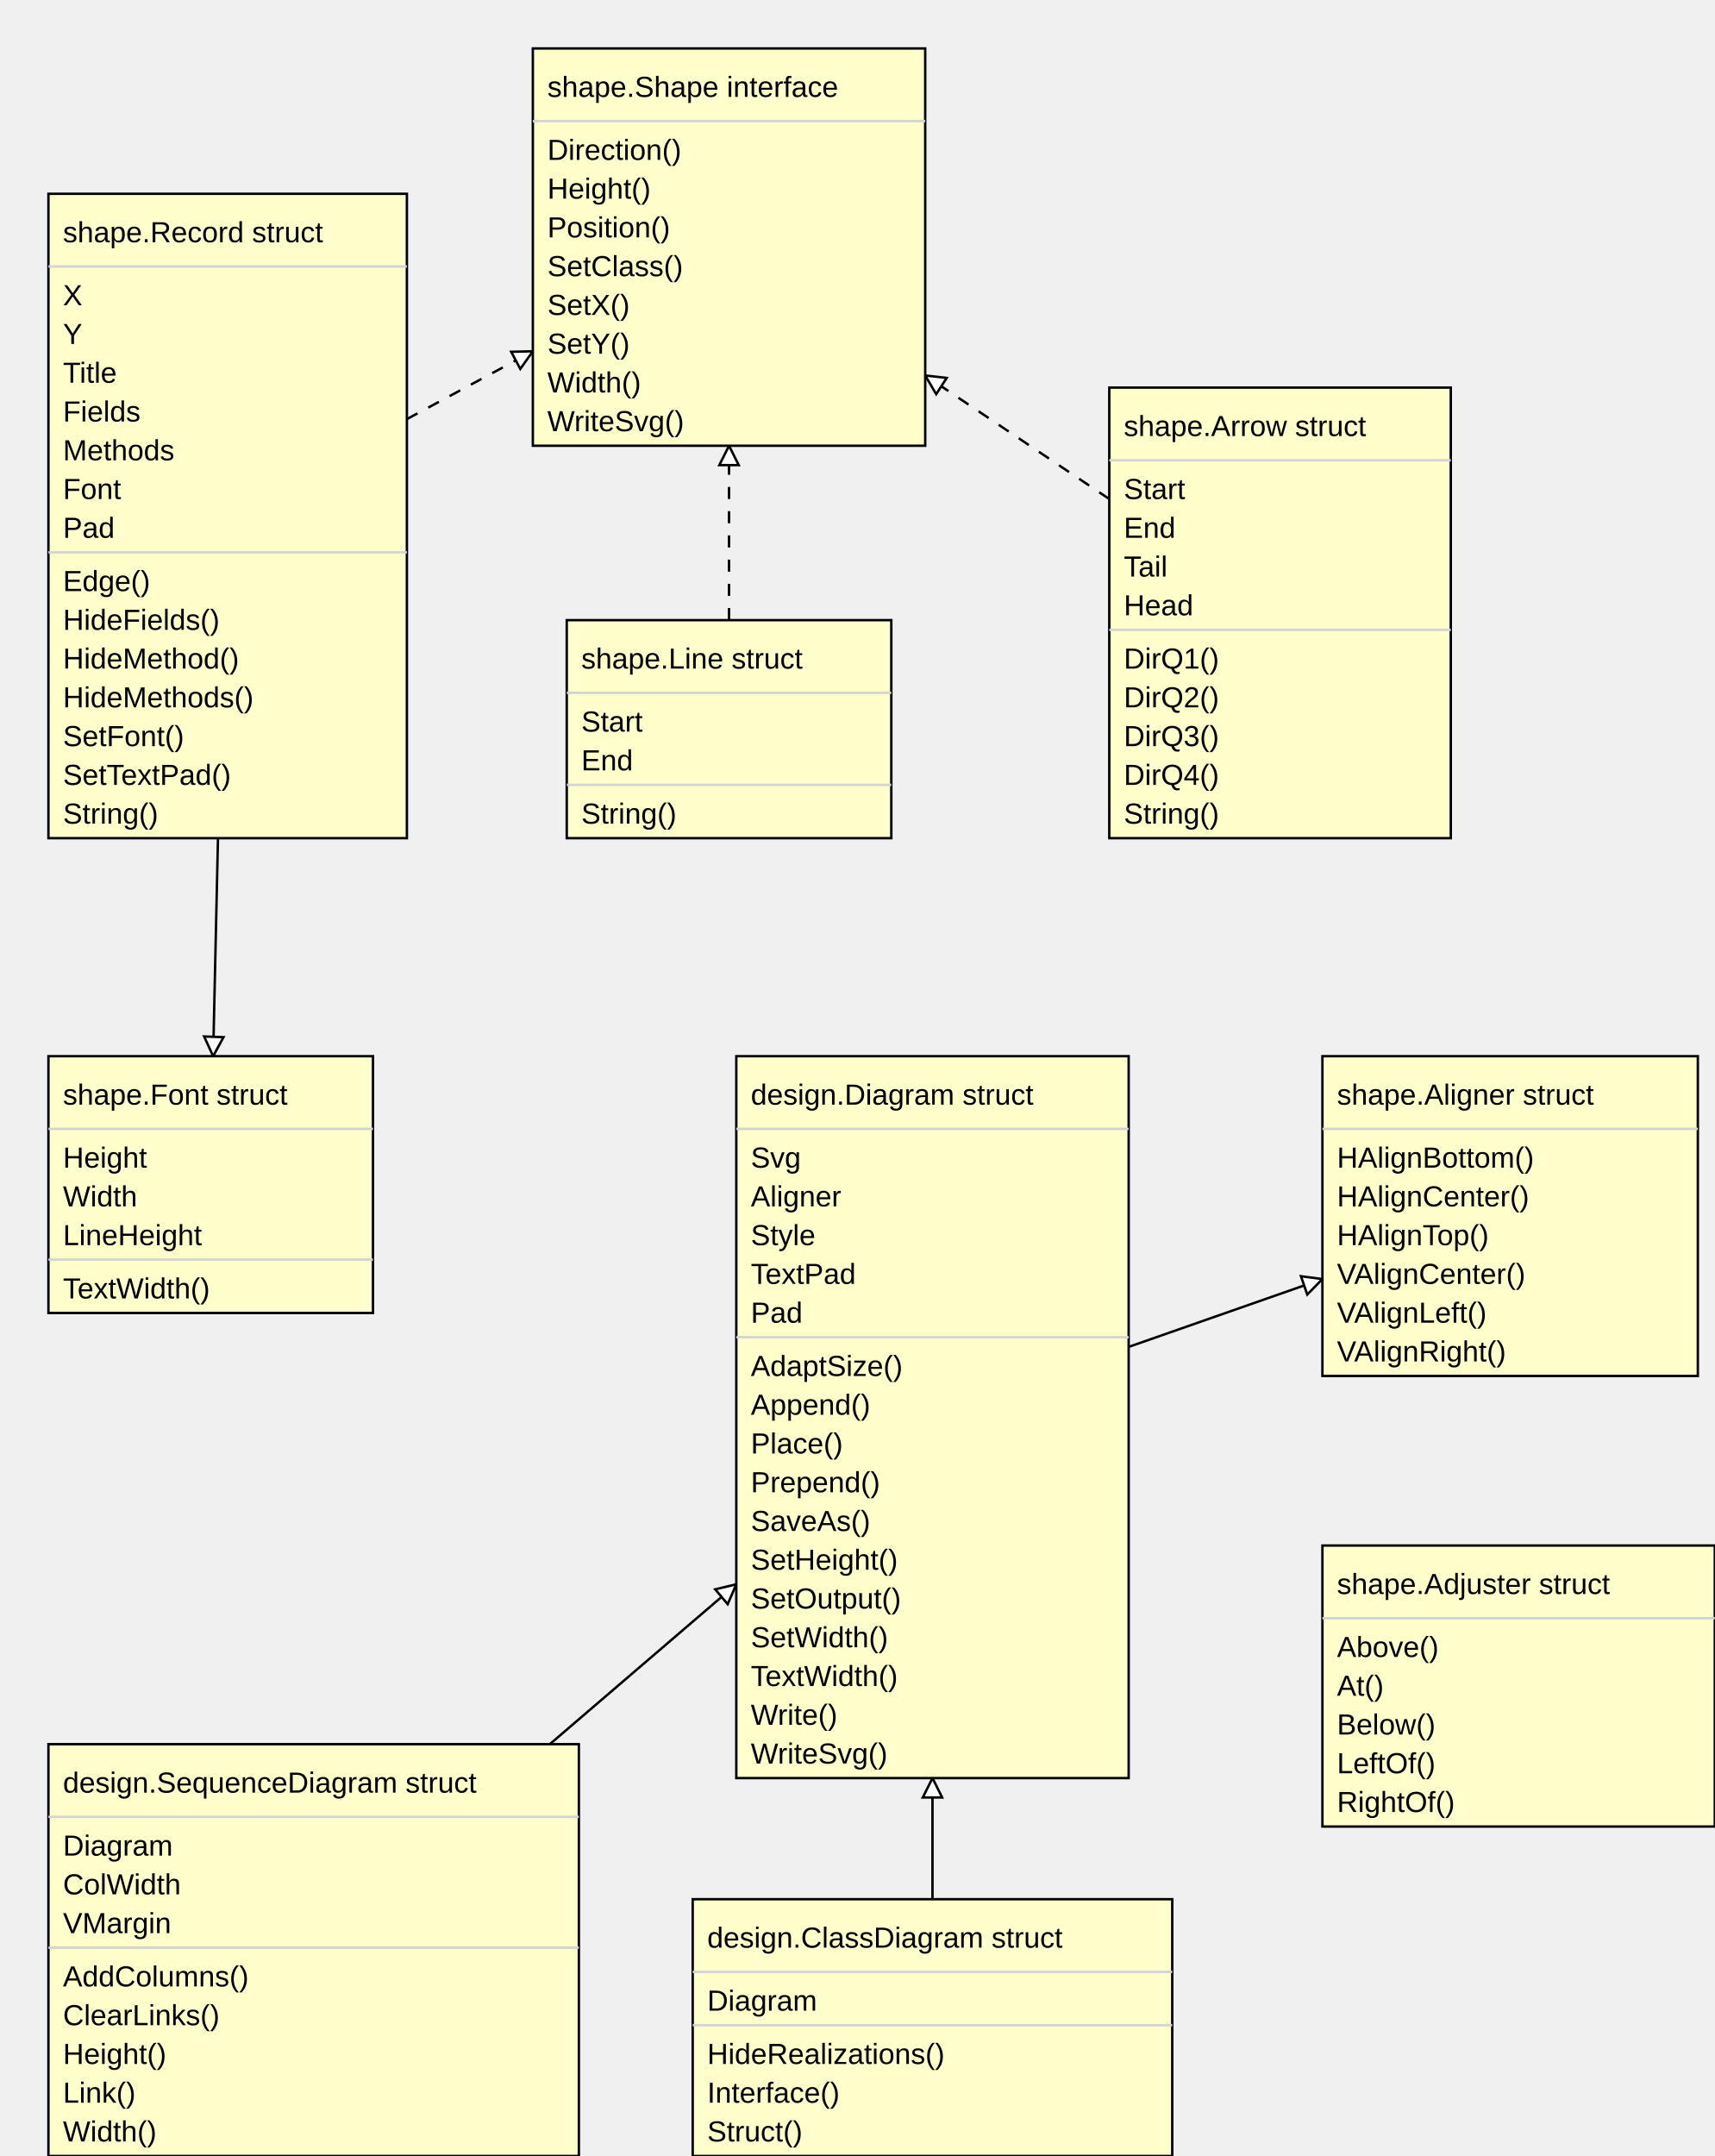
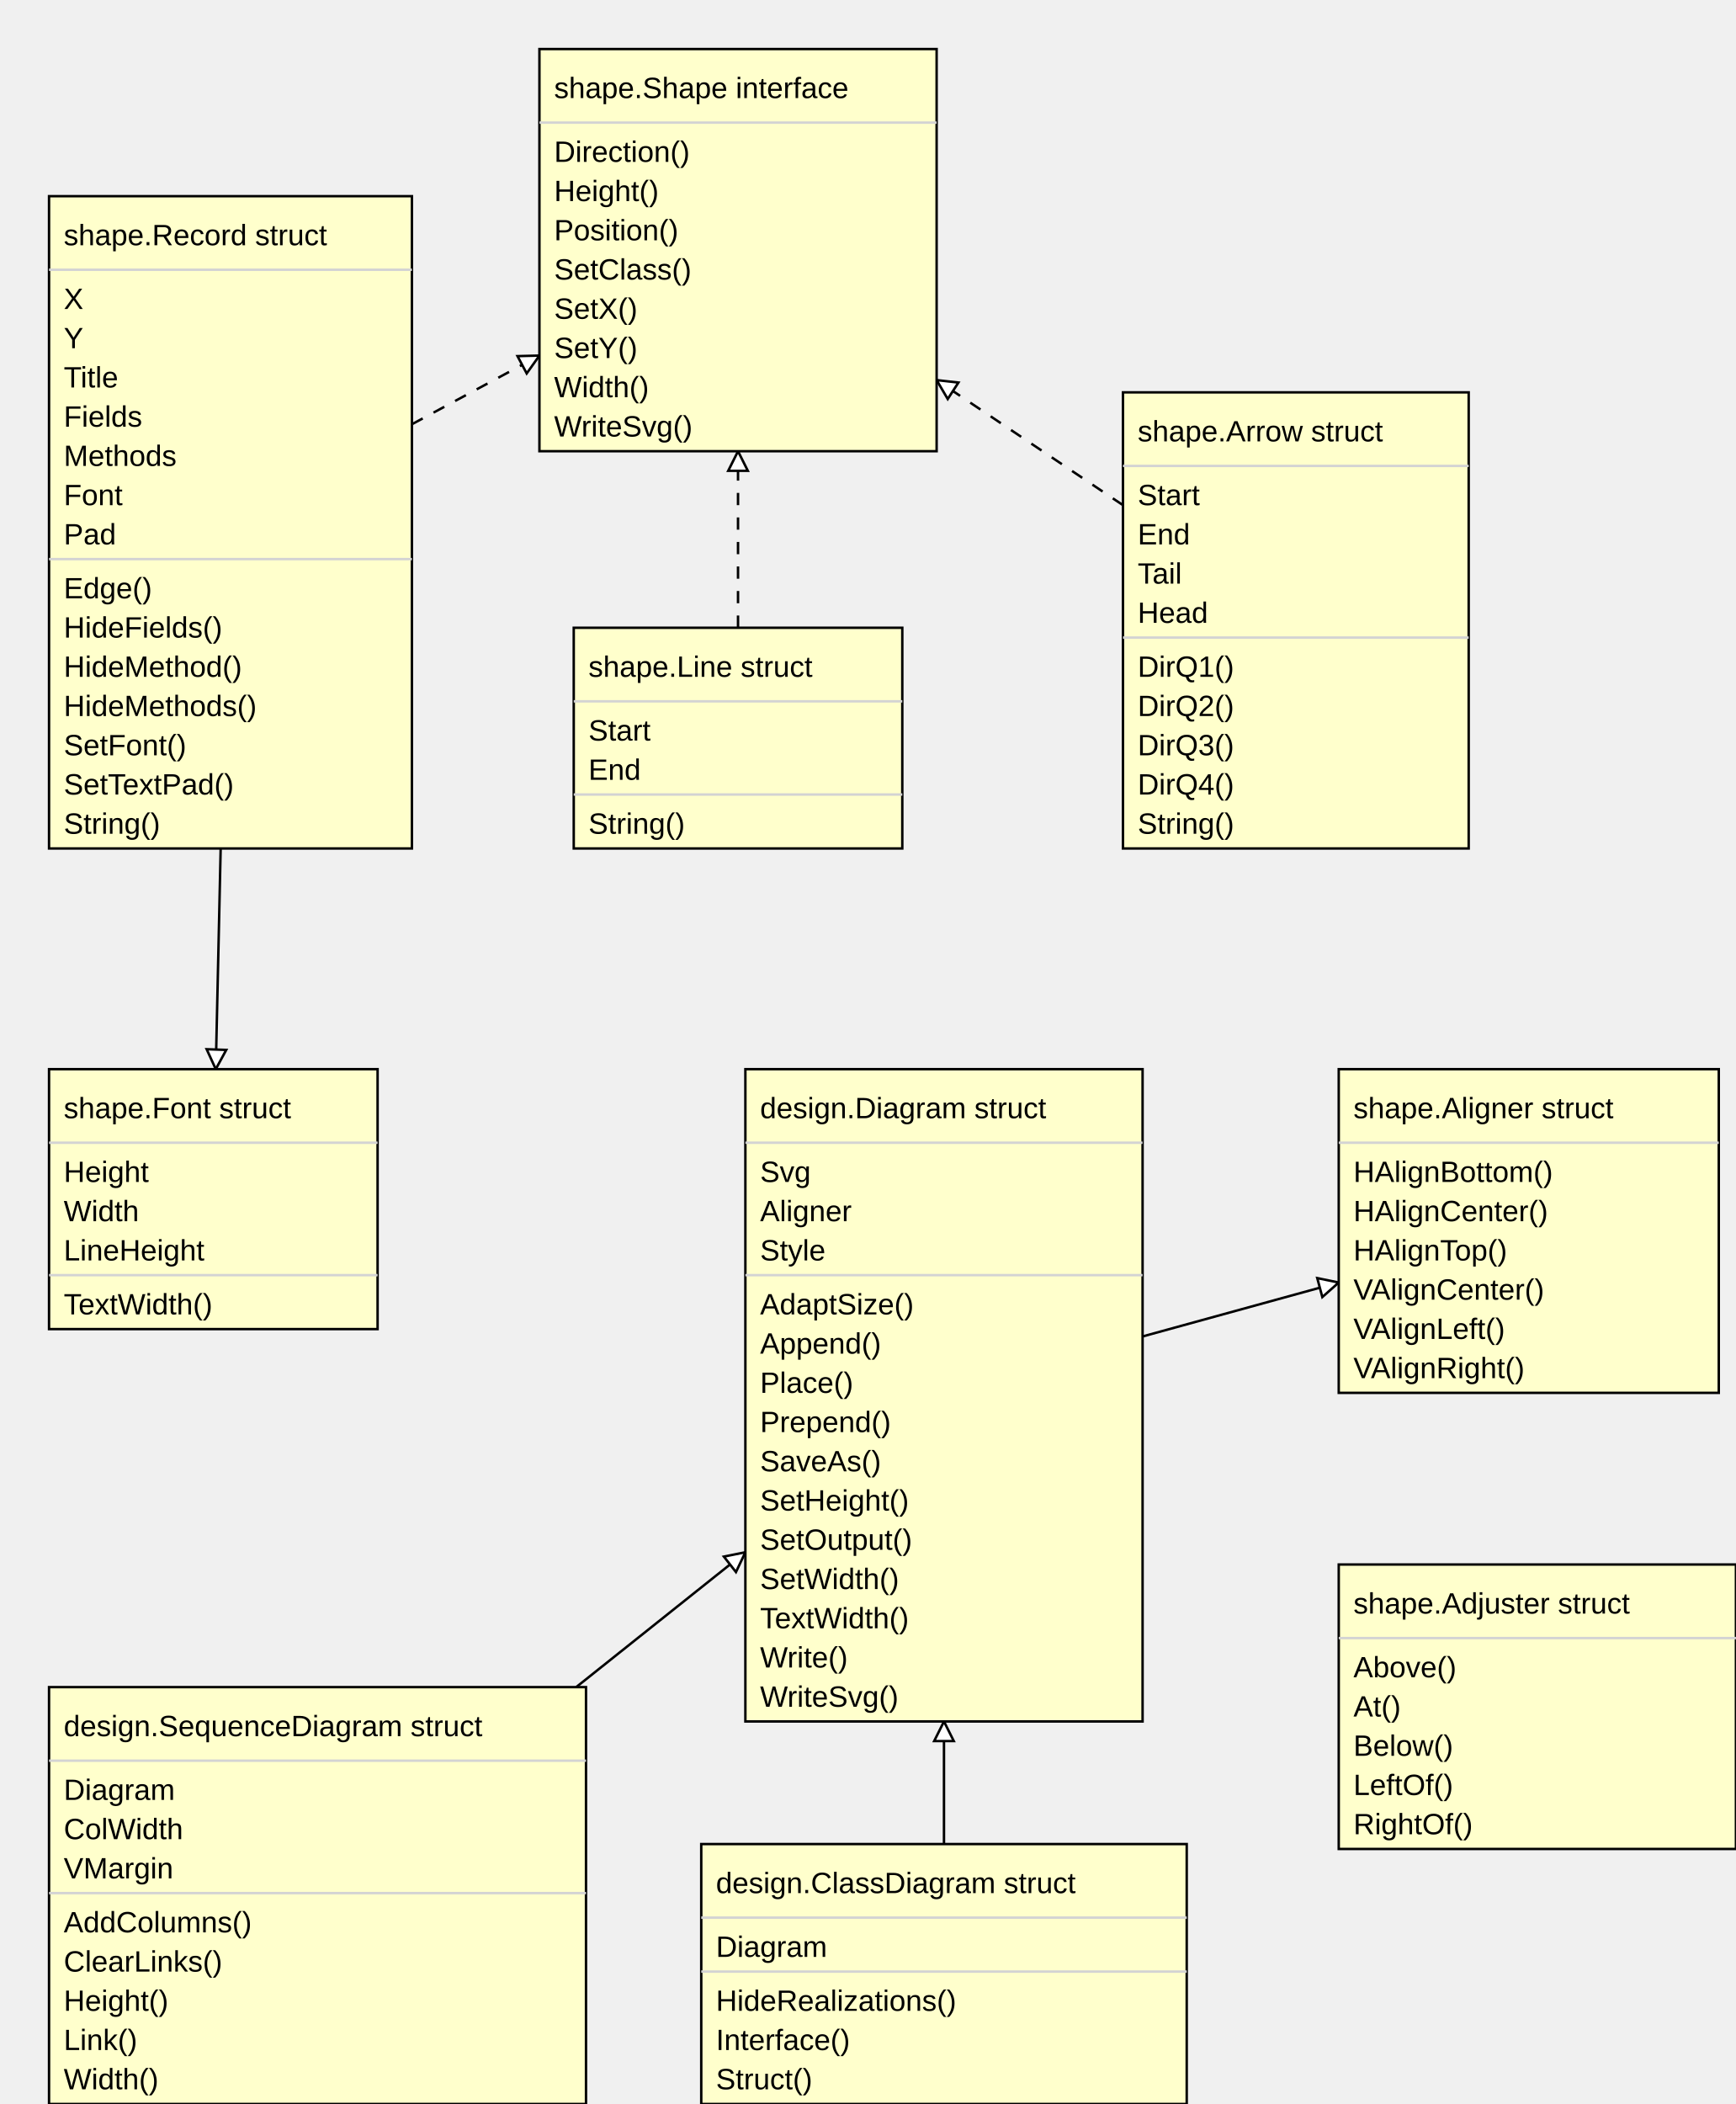
- <svg xmlns="http://www.w3.org/2000/svg" width="708" height="890" font-family="Arial, Helvetica, sans-serif">
+ <svg xmlns="http://www.w3.org/2000/svg" width="708" height="858" font-family="Arial, Helvetica, sans-serif">
  <path stroke="black" stroke-dasharray="5,5,5" d="M168,173 L220,145" />
  <g transform="rotate(-28 220 145)">
    <path stroke="black" fill="#ffffff" d="M220,145 l-8,-4 l 0,8 Z" />
  </g>
  <path stroke="black" stroke-dasharray="5,5,5" d="M458,206 L382,155" />
  <g transform="rotate(213 382 155)">
    <path stroke="black" fill="#ffffff" d="M382,155 l-8,-4 l 0,8 Z" />
  </g>
  <path stroke="black" stroke-dasharray="5,5,5" d="M301,256 L301,184" />
  <g transform="rotate(-90 301 184)">
    <path stroke="black" fill="#ffffff" d="M301,184 l-8,-4 l 0,8 Z" />
  </g>
  <path stroke="black" d="M90,346 L88,436" />
  <g transform="rotate(92 88 436)">
    <path stroke="black" fill="#ffffff" d="M88,436 l-8,-4 l 0,8 Z" />
  </g>
-   <path stroke="black" d="M227,720 L304,654" />
-   <g transform="rotate(-40 304 654)">
-     <path stroke="black" fill="#ffffff" d="M304,654 l-8,-4 l 0,8 Z" />
+   <path stroke="black" d="M235,688 L304,633" />
+   <g transform="rotate(-38 304 633)">
+     <path stroke="black" fill="#ffffff" d="M304,633 l-8,-4 l 0,8 Z" />
  </g>
-   <path stroke="black" d="M385,784 L385,734" />
-   <g transform="rotate(-90 385 734)">
-     <path stroke="black" fill="#ffffff" d="M385,734 l-8,-4 l 0,8 Z" />
+   <path stroke="black" d="M385,752 L385,702" />
+   <g transform="rotate(-90 385 702)">
+     <path stroke="black" fill="#ffffff" d="M385,702 l-8,-4 l 0,8 Z" />
  </g>
-   <path stroke="black" d="M466,556 L546,528" />
-   <g transform="rotate(-19 546 528)">
-     <path stroke="black" fill="#ffffff" d="M546,528 l-8,-4 l 0,8 Z" />
+   <path stroke="black" d="M466,545 L546,523" />
+   <g transform="rotate(-15 546 523)">
+     <path stroke="black" fill="#ffffff" d="M546,523 l-8,-4 l 0,8 Z" />
  </g>
  <rect stroke="black" fill="#ffffcc" x="220" y="20" width="162" height="164" />
  <line stroke="#d3d3d3" x1="220" y1="50" x2="382" y2="50" />
  <text font-family="Arial" Helvetica="sans-serif" font-size="12px" x="226" y="66">Direction()</text>
  <text font-family="Arial" Helvetica="sans-serif" font-size="12px" x="226" y="82">Height()</text>
  <text font-family="Arial" Helvetica="sans-serif" font-size="12px" x="226" y="98">Position()</text>
  <text font-family="Arial" Helvetica="sans-serif" font-size="12px" x="226" y="114">SetClass()</text>
  <text font-family="Arial" Helvetica="sans-serif" font-size="12px" x="226" y="130">SetX()</text>
  <text font-family="Arial" Helvetica="sans-serif" font-size="12px" x="226" y="146">SetY()</text>
  <text font-family="Arial" Helvetica="sans-serif" font-size="12px" x="226" y="162">Width()</text>
  <text font-family="Arial" Helvetica="sans-serif" font-size="12px" x="226" y="178">WriteSvg()</text>
  <text font-family="Arial" Helvetica="sans-serif" font-size="12px" x="226" y="40">shape.Shape interface</text>
  <rect stroke="black" fill="#ffffcc" x="20" y="80" width="148" height="266" />
  <line stroke="#d3d3d3" x1="20" y1="110" x2="168" y2="110" />
  <text font-family="Arial" Helvetica="sans-serif" font-size="12px" x="26" y="126">X</text>
  <text font-family="Arial" Helvetica="sans-serif" font-size="12px" x="26" y="142">Y</text>
  <text font-family="Arial" Helvetica="sans-serif" font-size="12px" x="26" y="158">Title</text>
  <text font-family="Arial" Helvetica="sans-serif" font-size="12px" x="26" y="174">Fields</text>
  <text font-family="Arial" Helvetica="sans-serif" font-size="12px" x="26" y="190">Methods</text>
  <text font-family="Arial" Helvetica="sans-serif" font-size="12px" x="26" y="206">Font</text>
  <text font-family="Arial" Helvetica="sans-serif" font-size="12px" x="26" y="222">Pad</text>
  <line stroke="#d3d3d3" x1="20" y1="228" x2="168" y2="228" />
  <text font-family="Arial" Helvetica="sans-serif" font-size="12px" x="26" y="244">Edge()</text>
  <text font-family="Arial" Helvetica="sans-serif" font-size="12px" x="26" y="260">HideFields()</text>
  <text font-family="Arial" Helvetica="sans-serif" font-size="12px" x="26" y="276">HideMethod()</text>
  <text font-family="Arial" Helvetica="sans-serif" font-size="12px" x="26" y="292">HideMethods()</text>
  <text font-family="Arial" Helvetica="sans-serif" font-size="12px" x="26" y="308">SetFont()</text>
  <text font-family="Arial" Helvetica="sans-serif" font-size="12px" x="26" y="324">SetTextPad()</text>
  <text font-family="Arial" Helvetica="sans-serif" font-size="12px" x="26" y="340">String()</text>
  <text font-family="Arial" Helvetica="sans-serif" font-size="12px" x="26" y="100">shape.Record struct</text>
  <rect stroke="black" fill="#ffffcc" x="234" y="256" width="134" height="90" />
  <line stroke="#d3d3d3" x1="234" y1="286" x2="368" y2="286" />
  <text font-family="Arial" Helvetica="sans-serif" font-size="12px" x="240" y="302">Start</text>
  <text font-family="Arial" Helvetica="sans-serif" font-size="12px" x="240" y="318">End</text>
  <line stroke="#d3d3d3" x1="234" y1="324" x2="368" y2="324" />
  <text font-family="Arial" Helvetica="sans-serif" font-size="12px" x="240" y="340">String()</text>
  <text font-family="Arial" Helvetica="sans-serif" font-size="12px" x="240" y="276">shape.Line struct</text>
  <rect stroke="black" fill="#ffffcc" x="458" y="160" width="141" height="186" />
  <line stroke="#d3d3d3" x1="458" y1="190" x2="599" y2="190" />
  <text font-family="Arial" Helvetica="sans-serif" font-size="12px" x="464" y="206">Start</text>
  <text font-family="Arial" Helvetica="sans-serif" font-size="12px" x="464" y="222">End</text>
  <text font-family="Arial" Helvetica="sans-serif" font-size="12px" x="464" y="238">Tail</text>
  <text font-family="Arial" Helvetica="sans-serif" font-size="12px" x="464" y="254">Head</text>
  <line stroke="#d3d3d3" x1="458" y1="260" x2="599" y2="260" />
  <text font-family="Arial" Helvetica="sans-serif" font-size="12px" x="464" y="276">DirQ1()</text>
  <text font-family="Arial" Helvetica="sans-serif" font-size="12px" x="464" y="292">DirQ2()</text>
  <text font-family="Arial" Helvetica="sans-serif" font-size="12px" x="464" y="308">DirQ3()</text>
  <text font-family="Arial" Helvetica="sans-serif" font-size="12px" x="464" y="324">DirQ4()</text>
  <text font-family="Arial" Helvetica="sans-serif" font-size="12px" x="464" y="340">String()</text>
  <text font-family="Arial" Helvetica="sans-serif" font-size="12px" x="464" y="180">shape.Arrow struct</text>
  <rect stroke="black" fill="#ffffcc" x="20" y="436" width="134" height="106" />
  <line stroke="#d3d3d3" x1="20" y1="466" x2="154" y2="466" />
  <text font-family="Arial" Helvetica="sans-serif" font-size="12px" x="26" y="482">Height</text>
  <text font-family="Arial" Helvetica="sans-serif" font-size="12px" x="26" y="498">Width</text>
  <text font-family="Arial" Helvetica="sans-serif" font-size="12px" x="26" y="514">LineHeight</text>
  <line stroke="#d3d3d3" x1="20" y1="520" x2="154" y2="520" />
  <text font-family="Arial" Helvetica="sans-serif" font-size="12px" x="26" y="536">TextWidth()</text>
  <text font-family="Arial" Helvetica="sans-serif" font-size="12px" x="26" y="456">shape.Font struct</text>
-   <rect stroke="black" fill="#ffffcc" x="304" y="436" width="162" height="298" />
+   <rect stroke="black" fill="#ffffcc" x="304" y="436" width="162" height="266" />
  <line stroke="#d3d3d3" x1="304" y1="466" x2="466" y2="466" />
  <text font-family="Arial" Helvetica="sans-serif" font-size="12px" x="310" y="482">Svg</text>
  <text font-family="Arial" Helvetica="sans-serif" font-size="12px" x="310" y="498">Aligner</text>
  <text font-family="Arial" Helvetica="sans-serif" font-size="12px" x="310" y="514">Style</text>
-   <text font-family="Arial" Helvetica="sans-serif" font-size="12px" x="310" y="530">TextPad</text>
-   <text font-family="Arial" Helvetica="sans-serif" font-size="12px" x="310" y="546">Pad</text>
-   <line stroke="#d3d3d3" x1="304" y1="552" x2="466" y2="552" />
-   <text font-family="Arial" Helvetica="sans-serif" font-size="12px" x="310" y="568">AdaptSize()</text>
-   <text font-family="Arial" Helvetica="sans-serif" font-size="12px" x="310" y="584">Append()</text>
-   <text font-family="Arial" Helvetica="sans-serif" font-size="12px" x="310" y="600">Place()</text>
-   <text font-family="Arial" Helvetica="sans-serif" font-size="12px" x="310" y="616">Prepend()</text>
-   <text font-family="Arial" Helvetica="sans-serif" font-size="12px" x="310" y="632">SaveAs()</text>
-   <text font-family="Arial" Helvetica="sans-serif" font-size="12px" x="310" y="648">SetHeight()</text>
-   <text font-family="Arial" Helvetica="sans-serif" font-size="12px" x="310" y="664">SetOutput()</text>
-   <text font-family="Arial" Helvetica="sans-serif" font-size="12px" x="310" y="680">SetWidth()</text>
-   <text font-family="Arial" Helvetica="sans-serif" font-size="12px" x="310" y="696">TextWidth()</text>
-   <text font-family="Arial" Helvetica="sans-serif" font-size="12px" x="310" y="712">Write()</text>
-   <text font-family="Arial" Helvetica="sans-serif" font-size="12px" x="310" y="728">WriteSvg()</text>
+   <line stroke="#d3d3d3" x1="304" y1="520" x2="466" y2="520" />
+   <text font-family="Arial" Helvetica="sans-serif" font-size="12px" x="310" y="536">AdaptSize()</text>
+   <text font-family="Arial" Helvetica="sans-serif" font-size="12px" x="310" y="552">Append()</text>
+   <text font-family="Arial" Helvetica="sans-serif" font-size="12px" x="310" y="568">Place()</text>
+   <text font-family="Arial" Helvetica="sans-serif" font-size="12px" x="310" y="584">Prepend()</text>
+   <text font-family="Arial" Helvetica="sans-serif" font-size="12px" x="310" y="600">SaveAs()</text>
+   <text font-family="Arial" Helvetica="sans-serif" font-size="12px" x="310" y="616">SetHeight()</text>
+   <text font-family="Arial" Helvetica="sans-serif" font-size="12px" x="310" y="632">SetOutput()</text>
+   <text font-family="Arial" Helvetica="sans-serif" font-size="12px" x="310" y="648">SetWidth()</text>
+   <text font-family="Arial" Helvetica="sans-serif" font-size="12px" x="310" y="664">TextWidth()</text>
+   <text font-family="Arial" Helvetica="sans-serif" font-size="12px" x="310" y="680">Write()</text>
+   <text font-family="Arial" Helvetica="sans-serif" font-size="12px" x="310" y="696">WriteSvg()</text>
  <text font-family="Arial" Helvetica="sans-serif" font-size="12px" x="310" y="456">design.Diagram struct</text>
  <rect stroke="black" fill="#ffffcc" x="546" y="436" width="155" height="132" />
  <line stroke="#d3d3d3" x1="546" y1="466" x2="701" y2="466" />
  <text font-family="Arial" Helvetica="sans-serif" font-size="12px" x="552" y="482">HAlignBottom()</text>
  <text font-family="Arial" Helvetica="sans-serif" font-size="12px" x="552" y="498">HAlignCenter()</text>
  <text font-family="Arial" Helvetica="sans-serif" font-size="12px" x="552" y="514">HAlignTop()</text>
  <text font-family="Arial" Helvetica="sans-serif" font-size="12px" x="552" y="530">VAlignCenter()</text>
  <text font-family="Arial" Helvetica="sans-serif" font-size="12px" x="552" y="546">VAlignLeft()</text>
  <text font-family="Arial" Helvetica="sans-serif" font-size="12px" x="552" y="562">VAlignRight()</text>
  <text font-family="Arial" Helvetica="sans-serif" font-size="12px" x="552" y="456">shape.Aligner struct</text>
-   <rect stroke="black" fill="#ffffcc" x="20" y="720" width="219" height="170" />
-   <line stroke="#d3d3d3" x1="20" y1="750" x2="239" y2="750" />
-   <text font-family="Arial" Helvetica="sans-serif" font-size="12px" x="26" y="766">Diagram</text>
-   <text font-family="Arial" Helvetica="sans-serif" font-size="12px" x="26" y="782">ColWidth</text>
-   <text font-family="Arial" Helvetica="sans-serif" font-size="12px" x="26" y="798">VMargin</text>
-   <line stroke="#d3d3d3" x1="20" y1="804" x2="239" y2="804" />
-   <text font-family="Arial" Helvetica="sans-serif" font-size="12px" x="26" y="820">AddColumns()</text>
-   <text font-family="Arial" Helvetica="sans-serif" font-size="12px" x="26" y="836">ClearLinks()</text>
-   <text font-family="Arial" Helvetica="sans-serif" font-size="12px" x="26" y="852">Height()</text>
-   <text font-family="Arial" Helvetica="sans-serif" font-size="12px" x="26" y="868">Link()</text>
-   <text font-family="Arial" Helvetica="sans-serif" font-size="12px" x="26" y="884">Width()</text>
-   <text font-family="Arial" Helvetica="sans-serif" font-size="12px" x="26" y="740">design.SequenceDiagram struct</text>
+   <rect stroke="black" fill="#ffffcc" x="20" y="688" width="219" height="170" />
+   <line stroke="#d3d3d3" x1="20" y1="718" x2="239" y2="718" />
+   <text font-family="Arial" Helvetica="sans-serif" font-size="12px" x="26" y="734">Diagram</text>
+   <text font-family="Arial" Helvetica="sans-serif" font-size="12px" x="26" y="750">ColWidth</text>
+   <text font-family="Arial" Helvetica="sans-serif" font-size="12px" x="26" y="766">VMargin</text>
+   <line stroke="#d3d3d3" x1="20" y1="772" x2="239" y2="772" />
+   <text font-family="Arial" Helvetica="sans-serif" font-size="12px" x="26" y="788">AddColumns()</text>
+   <text font-family="Arial" Helvetica="sans-serif" font-size="12px" x="26" y="804">ClearLinks()</text>
+   <text font-family="Arial" Helvetica="sans-serif" font-size="12px" x="26" y="820">Height()</text>
+   <text font-family="Arial" Helvetica="sans-serif" font-size="12px" x="26" y="836">Link()</text>
+   <text font-family="Arial" Helvetica="sans-serif" font-size="12px" x="26" y="852">Width()</text>
+   <text font-family="Arial" Helvetica="sans-serif" font-size="12px" x="26" y="708">design.SequenceDiagram struct</text>
  <rect stroke="black" fill="#ffffcc" x="546" y="638" width="162" height="116" />
  <line stroke="#d3d3d3" x1="546" y1="668" x2="708" y2="668" />
  <text font-family="Arial" Helvetica="sans-serif" font-size="12px" x="552" y="684">Above()</text>
  <text font-family="Arial" Helvetica="sans-serif" font-size="12px" x="552" y="700">At()</text>
  <text font-family="Arial" Helvetica="sans-serif" font-size="12px" x="552" y="716">Below()</text>
  <text font-family="Arial" Helvetica="sans-serif" font-size="12px" x="552" y="732">LeftOf()</text>
  <text font-family="Arial" Helvetica="sans-serif" font-size="12px" x="552" y="748">RightOf()</text>
  <text font-family="Arial" Helvetica="sans-serif" font-size="12px" x="552" y="658">shape.Adjuster struct</text>
-   <rect stroke="black" fill="#ffffcc" x="286" y="784" width="198" height="106" />
-   <line stroke="#d3d3d3" x1="286" y1="814" x2="484" y2="814" />
-   <text font-family="Arial" Helvetica="sans-serif" font-size="12px" x="292" y="830">Diagram</text>
-   <line stroke="#d3d3d3" x1="286" y1="836" x2="484" y2="836" />
-   <text font-family="Arial" Helvetica="sans-serif" font-size="12px" x="292" y="852">HideRealizations()</text>
-   <text font-family="Arial" Helvetica="sans-serif" font-size="12px" x="292" y="868">Interface()</text>
-   <text font-family="Arial" Helvetica="sans-serif" font-size="12px" x="292" y="884">Struct()</text>
-   <text font-family="Arial" Helvetica="sans-serif" font-size="12px" x="292" y="804">design.ClassDiagram struct</text>
+   <rect stroke="black" fill="#ffffcc" x="286" y="752" width="198" height="106" />
+   <line stroke="#d3d3d3" x1="286" y1="782" x2="484" y2="782" />
+   <text font-family="Arial" Helvetica="sans-serif" font-size="12px" x="292" y="798">Diagram</text>
+   <line stroke="#d3d3d3" x1="286" y1="804" x2="484" y2="804" />
+   <text font-family="Arial" Helvetica="sans-serif" font-size="12px" x="292" y="820">HideRealizations()</text>
+   <text font-family="Arial" Helvetica="sans-serif" font-size="12px" x="292" y="836">Interface()</text>
+   <text font-family="Arial" Helvetica="sans-serif" font-size="12px" x="292" y="852">Struct()</text>
+   <text font-family="Arial" Helvetica="sans-serif" font-size="12px" x="292" y="772">design.ClassDiagram struct</text>
</svg>
